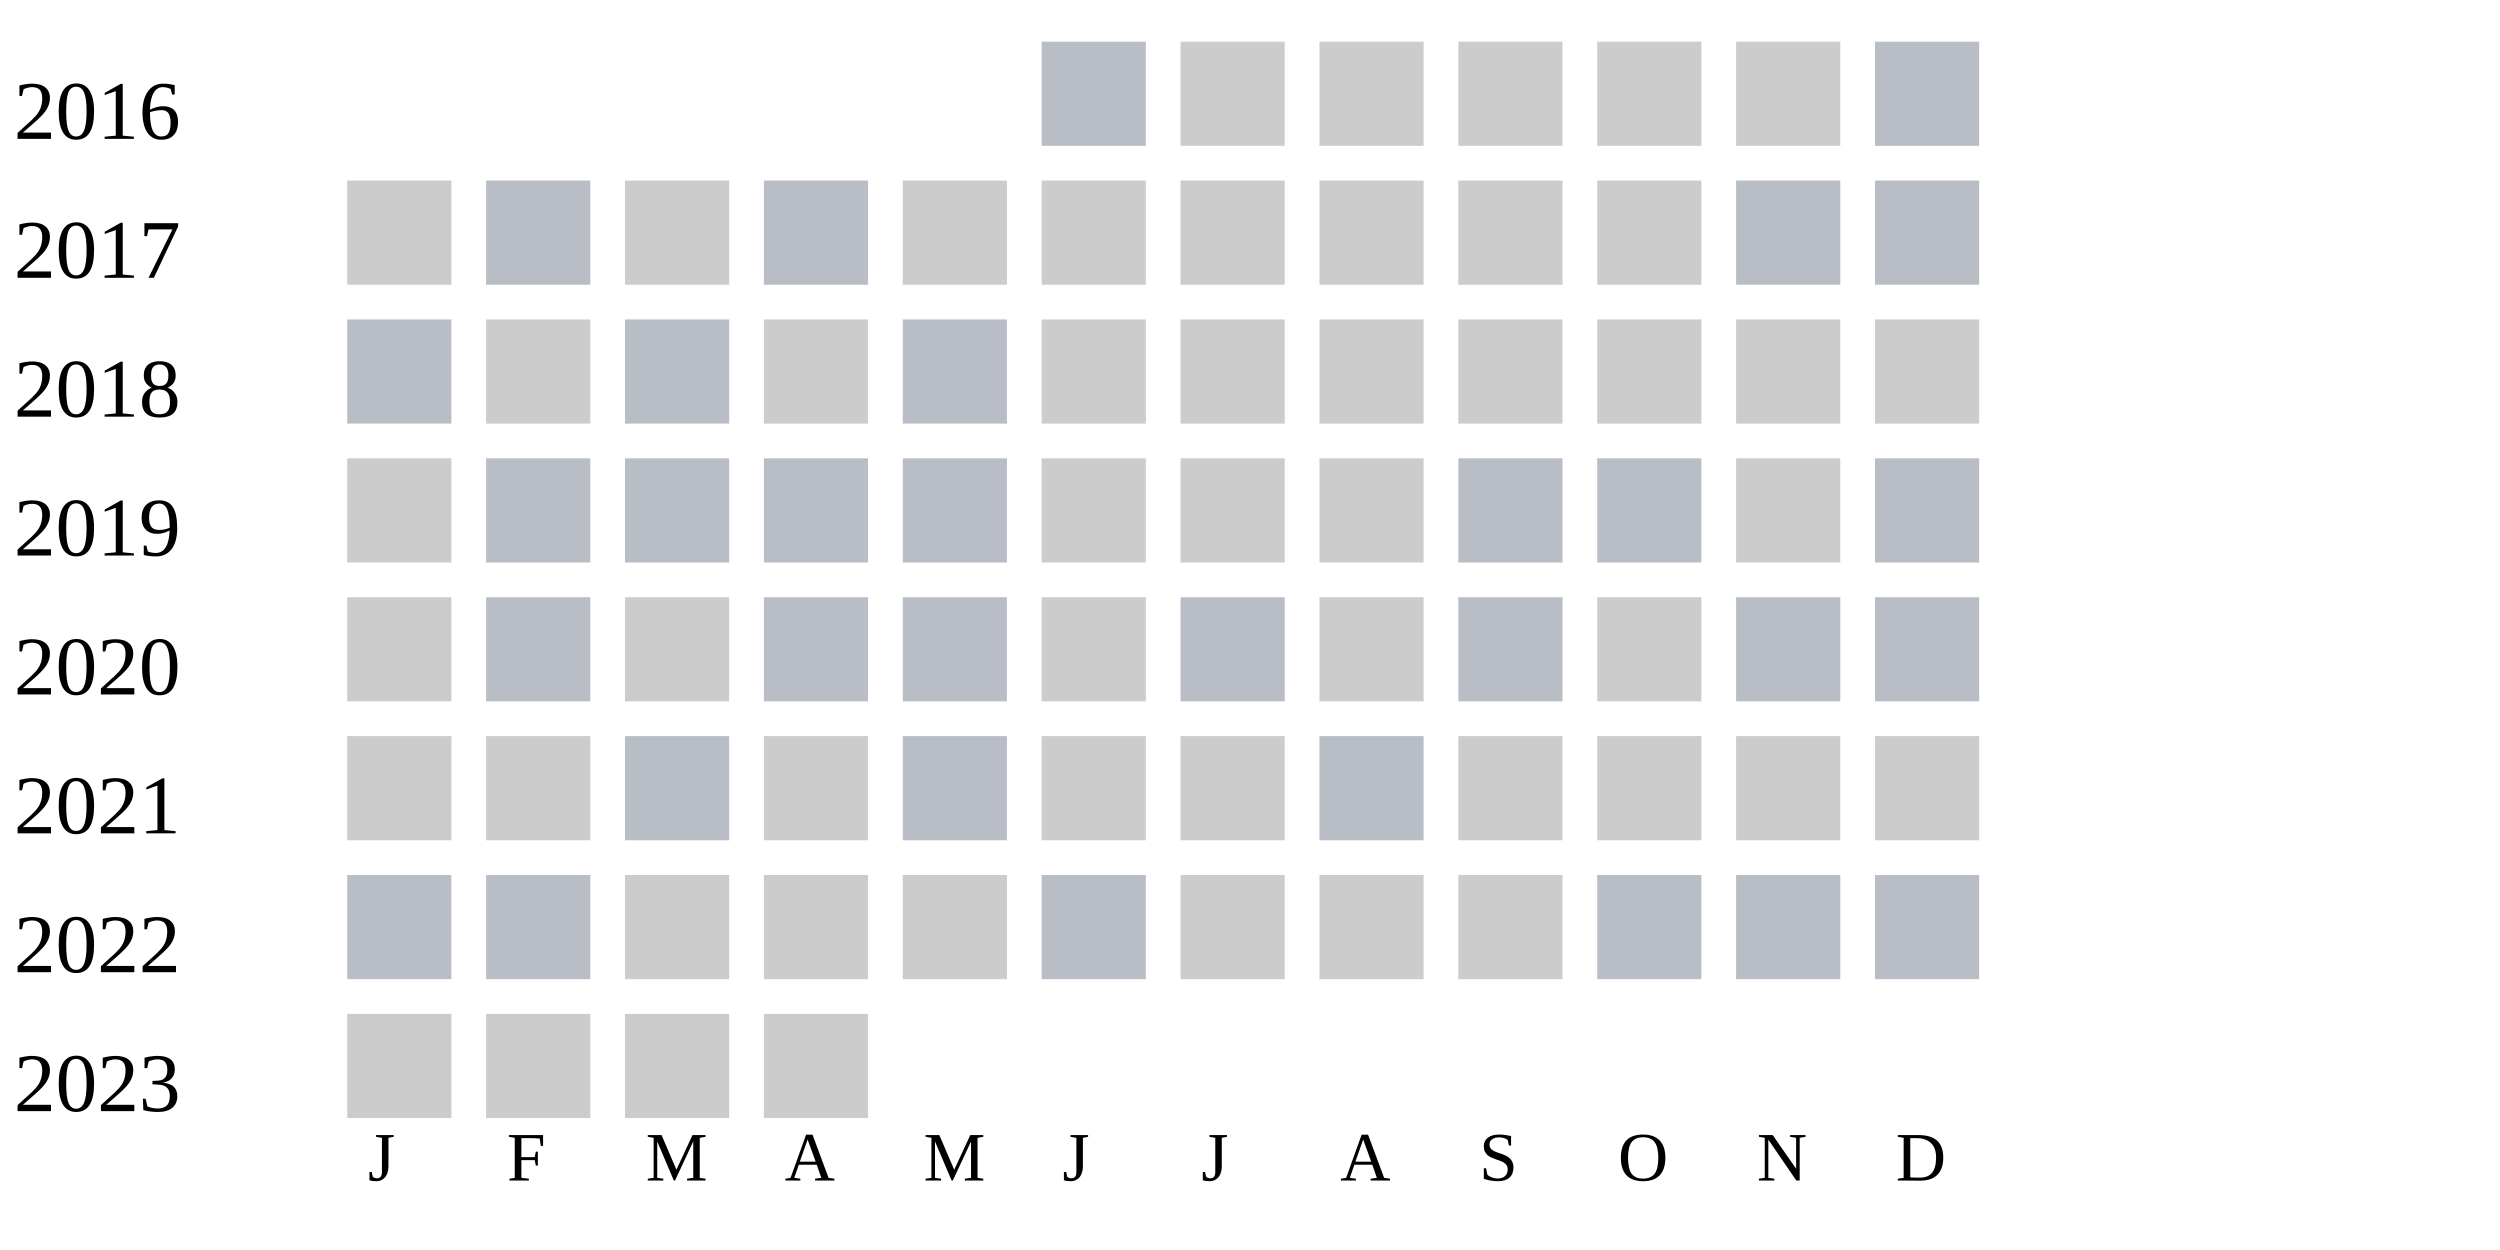
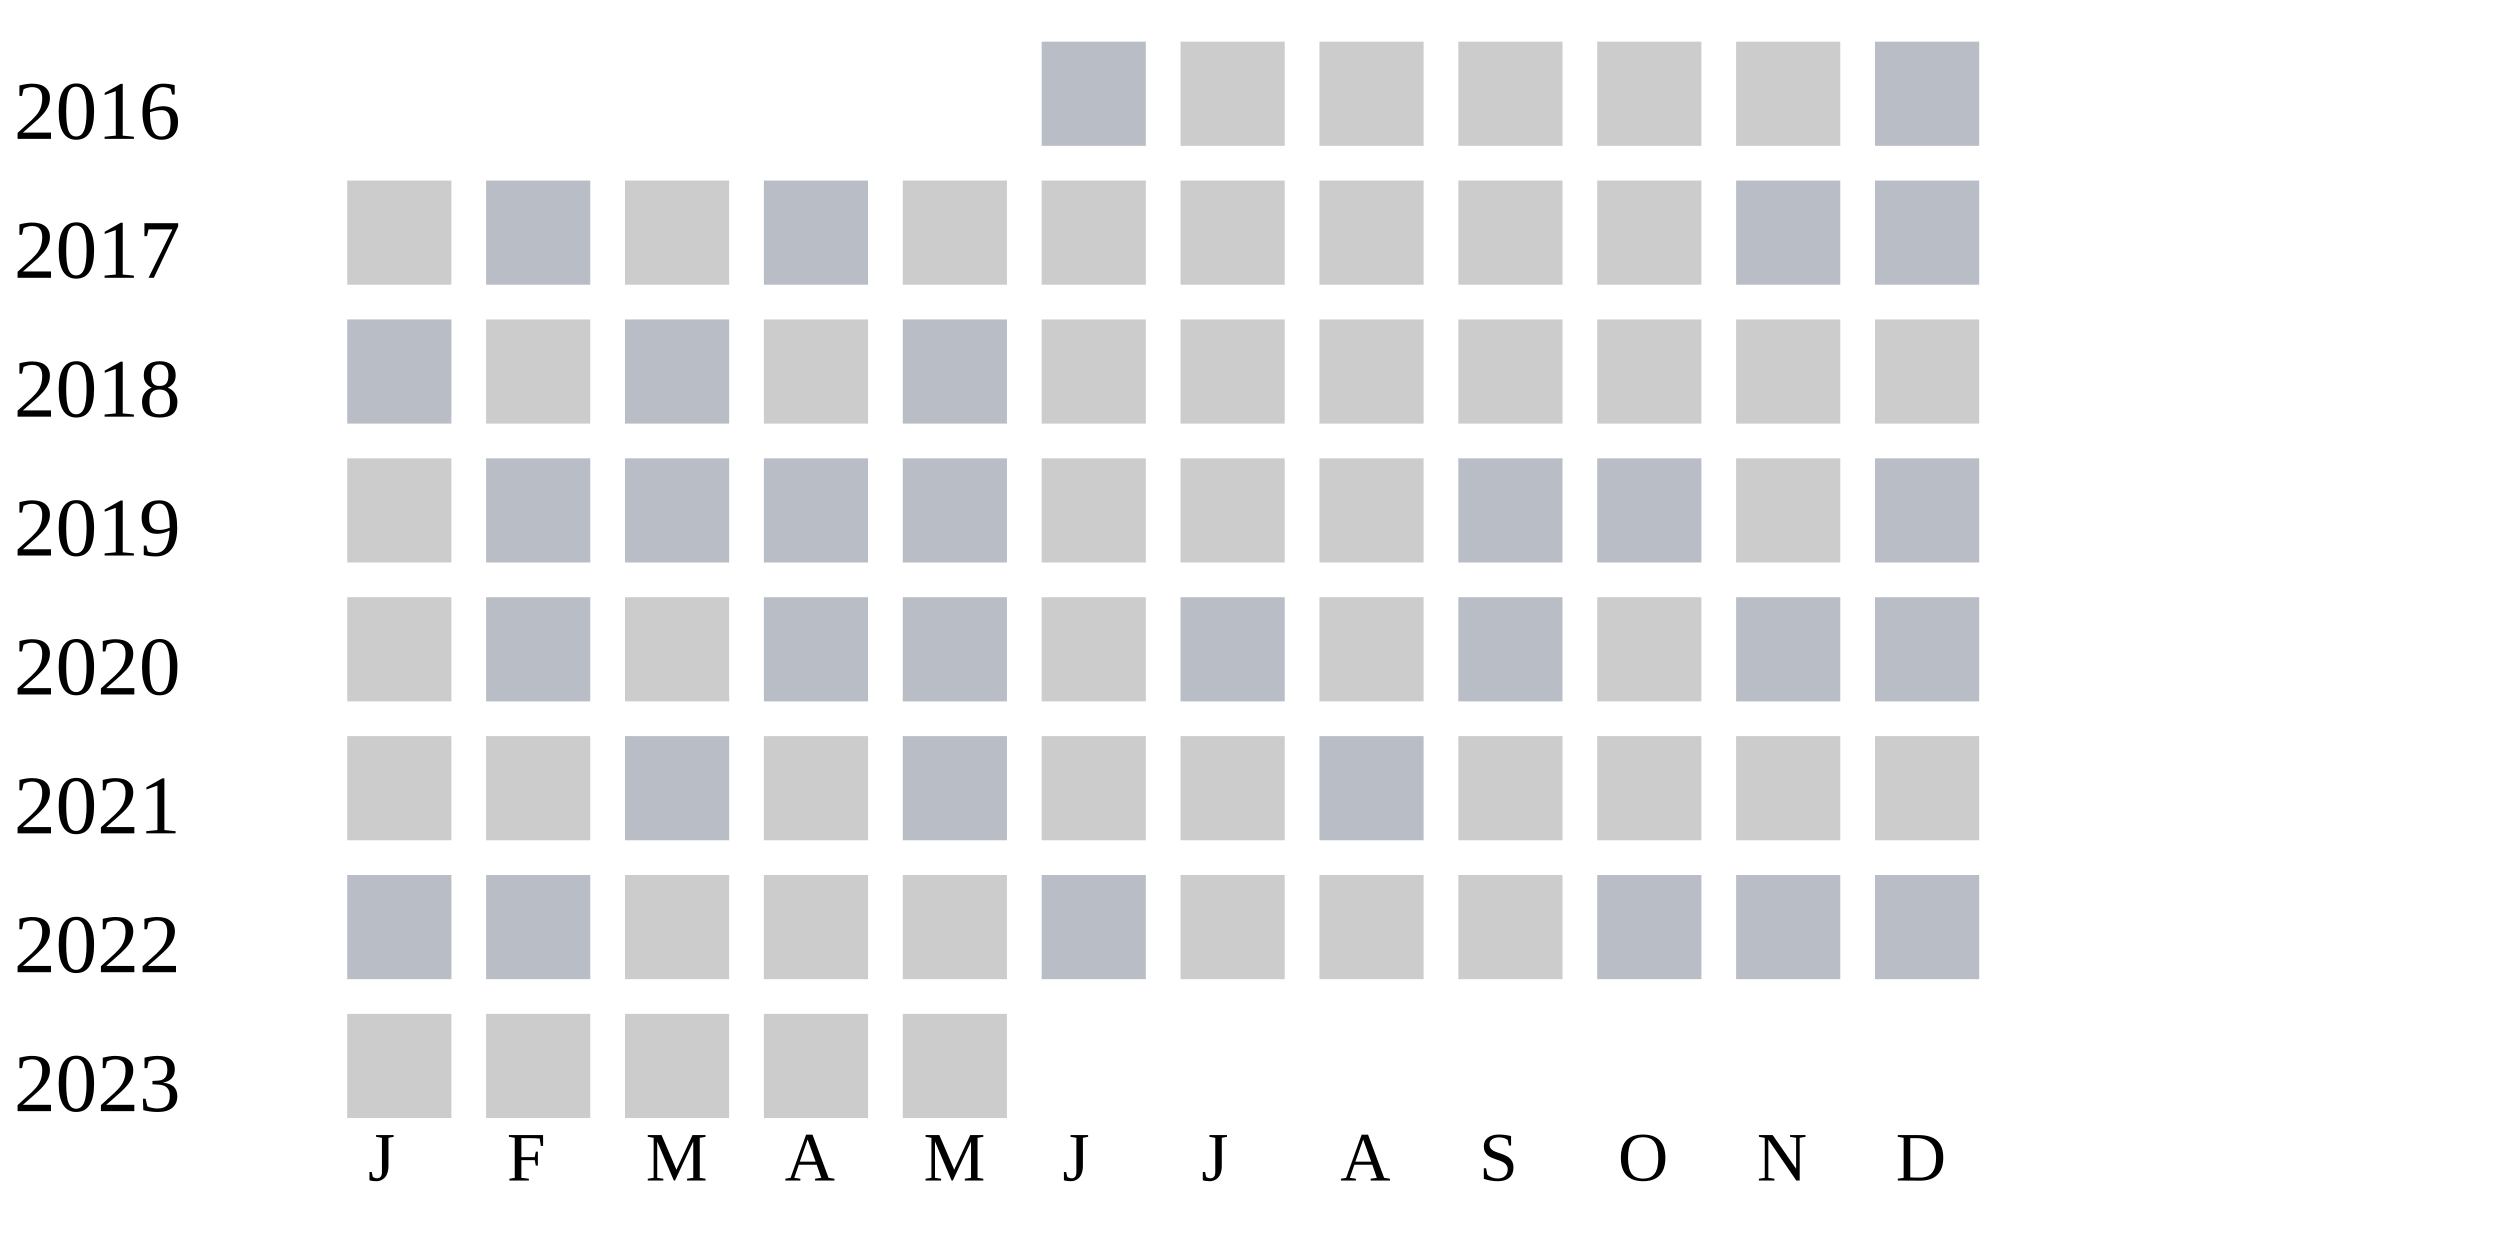
<svg xmlns="http://www.w3.org/2000/svg" width="360" height="180">
  <g transform="translate(0 0)">
    <text x="2" y="20">2016</text>
    <rect x="150" y="6" width="15" height="15" fill="#b9bdc6" />
    <rect x="170" y="6" width="15" height="15" fill="#cccccc" />
    <rect x="190" y="6" width="15" height="15" fill="#cccccc" />
    <rect x="210" y="6" width="15" height="15" fill="#cccccc" />
    <rect x="230" y="6" width="15" height="15" fill="#cccccc" />
    <rect x="250" y="6" width="15" height="15" fill="#cccccc" />
    <rect x="270" y="6" width="15" height="15" fill="#b9bdc6" />
  </g>
  <g transform="translate(0 20)">
    <text x="2" y="20">2017</text>
    <rect x="50" y="6" width="15" height="15" fill="#cccccc" />
    <rect x="70" y="6" width="15" height="15" fill="#b9bdc6" />
    <rect x="90" y="6" width="15" height="15" fill="#cccccc" />
    <rect x="110" y="6" width="15" height="15" fill="#b9bdc6" />
    <rect x="130" y="6" width="15" height="15" fill="#cccccc" />
    <rect x="150" y="6" width="15" height="15" fill="#cccccc" />
    <rect x="170" y="6" width="15" height="15" fill="#cccccc" />
    <rect x="190" y="6" width="15" height="15" fill="#cccccc" />
    <rect x="210" y="6" width="15" height="15" fill="#cccccc" />
    <rect x="230" y="6" width="15" height="15" fill="#cccccc" />
    <rect x="250" y="6" width="15" height="15" fill="#b9bdc6" />
    <rect x="270" y="6" width="15" height="15" fill="#b9bdc6" />
  </g>
  <g transform="translate(0 40)">
    <text x="2" y="20">2018</text>
    <rect x="50" y="6" width="15" height="15" fill="#b9bdc6" />
    <rect x="70" y="6" width="15" height="15" fill="#cccccc" />
    <rect x="90" y="6" width="15" height="15" fill="#b9bdc6" />
    <rect x="110" y="6" width="15" height="15" fill="#cccccc" />
    <rect x="130" y="6" width="15" height="15" fill="#b9bdc6" />
    <rect x="150" y="6" width="15" height="15" fill="#cccccc" />
    <rect x="170" y="6" width="15" height="15" fill="#cccccc" />
    <rect x="190" y="6" width="15" height="15" fill="#cccccc" />
    <rect x="210" y="6" width="15" height="15" fill="#cccccc" />
    <rect x="230" y="6" width="15" height="15" fill="#cccccc" />
    <rect x="250" y="6" width="15" height="15" fill="#cccccc" />
    <rect x="270" y="6" width="15" height="15" fill="#cccccc" />
  </g>
  <g transform="translate(0 60)">
    <text x="2" y="20">2019</text>
    <rect x="50" y="6" width="15" height="15" fill="#cccccc" />
    <rect x="70" y="6" width="15" height="15" fill="#b9bdc6" />
    <rect x="90" y="6" width="15" height="15" fill="#b9bdc6" />
    <rect x="110" y="6" width="15" height="15" fill="#b9bdc6" />
    <rect x="130" y="6" width="15" height="15" fill="#b9bdc6" />
    <rect x="150" y="6" width="15" height="15" fill="#cccccc" />
    <rect x="170" y="6" width="15" height="15" fill="#cccccc" />
    <rect x="190" y="6" width="15" height="15" fill="#cccccc" />
    <rect x="210" y="6" width="15" height="15" fill="#b9bdc6" />
    <rect x="230" y="6" width="15" height="15" fill="#b9bdc6" />
    <rect x="250" y="6" width="15" height="15" fill="#cccccc" />
    <rect x="270" y="6" width="15" height="15" fill="#b9bdc6" />
  </g>
  <g transform="translate(0 80)">
    <text x="2" y="20">2020</text>
    <rect x="50" y="6" width="15" height="15" fill="#cccccc" />
    <rect x="70" y="6" width="15" height="15" fill="#b9bdc6" />
    <rect x="90" y="6" width="15" height="15" fill="#cccccc" />
    <rect x="110" y="6" width="15" height="15" fill="#b9bdc6" />
    <rect x="130" y="6" width="15" height="15" fill="#b9bdc6" />
    <rect x="150" y="6" width="15" height="15" fill="#cccccc" />
    <rect x="170" y="6" width="15" height="15" fill="#b9bdc6" />
    <rect x="190" y="6" width="15" height="15" fill="#cccccc" />
    <rect x="210" y="6" width="15" height="15" fill="#b9bdc6" />
    <rect x="230" y="6" width="15" height="15" fill="#cccccc" />
    <rect x="250" y="6" width="15" height="15" fill="#b9bdc6" />
    <rect x="270" y="6" width="15" height="15" fill="#b9bdc6" />
  </g>
  <g transform="translate(0 100)">
    <text x="2" y="20">2021</text>
    <rect x="50" y="6" width="15" height="15" fill="#cccccc" />
    <rect x="70" y="6" width="15" height="15" fill="#cccccc" />
    <rect x="90" y="6" width="15" height="15" fill="#b9bdc6" />
    <rect x="110" y="6" width="15" height="15" fill="#cccccc" />
    <rect x="130" y="6" width="15" height="15" fill="#b9bdc6" />
    <rect x="150" y="6" width="15" height="15" fill="#cccccc" />
    <rect x="170" y="6" width="15" height="15" fill="#cccccc" />
    <rect x="190" y="6" width="15" height="15" fill="#b9bdc6" />
    <rect x="210" y="6" width="15" height="15" fill="#cccccc" />
    <rect x="230" y="6" width="15" height="15" fill="#cccccc" />
    <rect x="250" y="6" width="15" height="15" fill="#cccccc" />
    <rect x="270" y="6" width="15" height="15" fill="#cccccc" />
  </g>
  <g transform="translate(0 120)">
    <text x="2" y="20">2022</text>
    <rect x="50" y="6" width="15" height="15" fill="#b9bdc6" />
    <rect x="70" y="6" width="15" height="15" fill="#b9bdc6" />
    <rect x="90" y="6" width="15" height="15" fill="#cccccc" />
    <rect x="110" y="6" width="15" height="15" fill="#cccccc" />
    <rect x="130" y="6" width="15" height="15" fill="#cccccc" />
    <rect x="150" y="6" width="15" height="15" fill="#b9bdc6" />
    <rect x="170" y="6" width="15" height="15" fill="#cccccc" />
    <rect x="190" y="6" width="15" height="15" fill="#cccccc" />
    <rect x="210" y="6" width="15" height="15" fill="#cccccc" />
    <rect x="230" y="6" width="15" height="15" fill="#b9bdc6" />
    <rect x="250" y="6" width="15" height="15" fill="#b9bdc6" />
    <rect x="270" y="6" width="15" height="15" fill="#b9bdc6" />
  </g>
  <g transform="translate(0 140)">
    <text x="2" y="20">2023</text>
    <rect x="50" y="6" width="15" height="15" fill="#cccccc" />
    <rect x="70" y="6" width="15" height="15" fill="#cccccc" />
    <rect x="90" y="6" width="15" height="15" fill="#cccccc" />
    <rect x="110" y="6" width="15" height="15" fill="#cccccc" />
+     <rect x="130" y="6" width="15" height="15" fill="#cccccc" />
  </g>
  <text style="font-size: 10px; text-align: center" x="53" y="170">J</text>
  <text style="font-size: 10px; text-align: center" x="73" y="170">F</text>
  <text style="font-size: 10px; text-align: center" x="93" y="170">M</text>
  <text style="font-size: 10px; text-align: center" x="113" y="170">A</text>
  <text style="font-size: 10px; text-align: center" x="133" y="170">M</text>
  <text style="font-size: 10px; text-align: center" x="153" y="170">J</text>
  <text style="font-size: 10px; text-align: center" x="173" y="170">J</text>
  <text style="font-size: 10px; text-align: center" x="193" y="170">A</text>
  <text style="font-size: 10px; text-align: center" x="213" y="170">S</text>
  <text style="font-size: 10px; text-align: center" x="233" y="170">O</text>
  <text style="font-size: 10px; text-align: center" x="253" y="170">N</text>
  <text style="font-size: 10px; text-align: center" x="273" y="170">D</text>
  <text style="font-size: 10px;" x="155" y="189">Less</text>
  <rect fill="#b9bdc6" width="10" height="10" x="180" y="180" />
  <rect fill="#919fba" width="10" height="10" x="195" y="180" />
  <rect fill="#6882ae" width="10" height="10" x="210" y="180" />
  <rect fill="#005a9c" width="10" height="10" x="225" y="180" />
  <text x="240" y="189" style="font-size: 10px;">More</text>
</svg>
